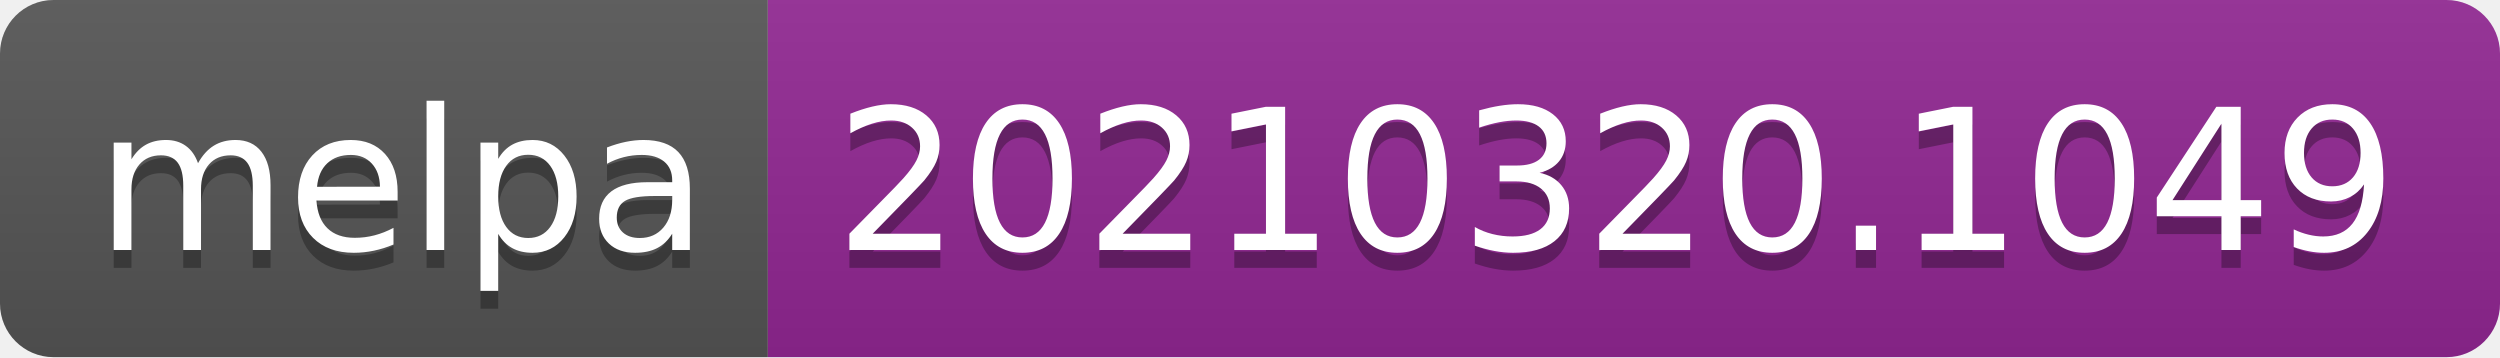
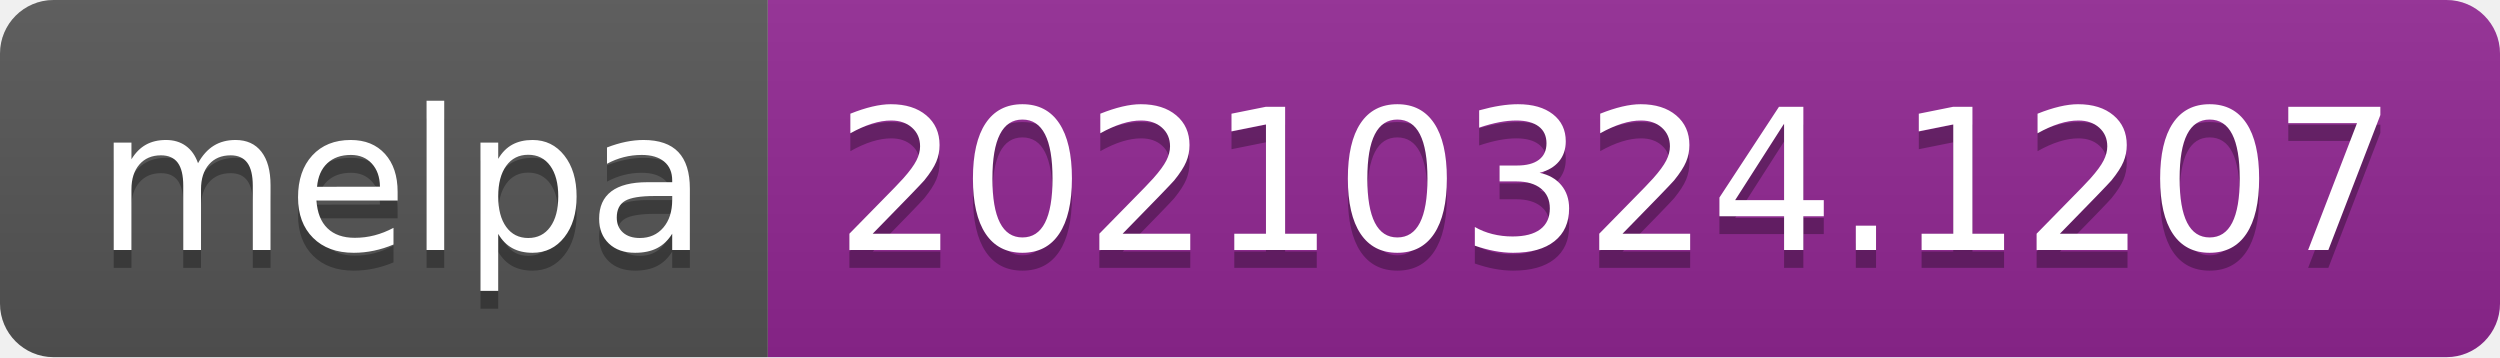
- <svg xmlns="http://www.w3.org/2000/svg" width="140" height="20" role="img" aria-label="melpa: 20210320.1049">
+ <svg xmlns="http://www.w3.org/2000/svg" width="140" height="20" role="img" aria-label="melpa: 20210324.1207">
  <linearGradient id="s" x2="0" y2="100%">
    <stop offset="0" stop-color="#bbb" stop-opacity=".1" />
    <stop offset="1" stop-opacity=".1" />
  </linearGradient>
  <clipPath id="r">
    <rect width="140" height="20" rx="3" fill="#fff" />
  </clipPath>
  <g clip-path="url(#r)">
    <rect width="43" height="20" fill="#555" />
    <rect x="43" width="97" height="20" fill="#922793" />
    <rect width="140" height="20" fill="url(#s)" />
  </g>
  <g fill="#fff" text-anchor="middle" font-family="Verdana,Geneva,DejaVu Sans,sans-serif" text-rendering="geometricPrecision" font-size="110">
    <text aria-hidden="true" x="225" y="150" fill="#010101" fill-opacity=".3" transform="scale(.1)" textLength="330">melpa</text>
    <text x="225" y="140" transform="scale(.1)" fill="#fff" textLength="330">melpa</text>
-     <text aria-hidden="true" x="905" y="150" fill="#010101" fill-opacity=".3" transform="scale(.1)" textLength="870">20210320.1049</text>
-     <text x="905" y="140" transform="scale(.1)" fill="#fff" textLength="870">20210320.1049</text>
+     <text aria-hidden="true" x="905" y="150" fill="#010101" fill-opacity=".3" transform="scale(.1)" textLength="870">20210324.1207</text>
+     <text x="905" y="140" transform="scale(.1)" fill="#fff" textLength="870">20210324.1207</text>
  </g>
</svg>
